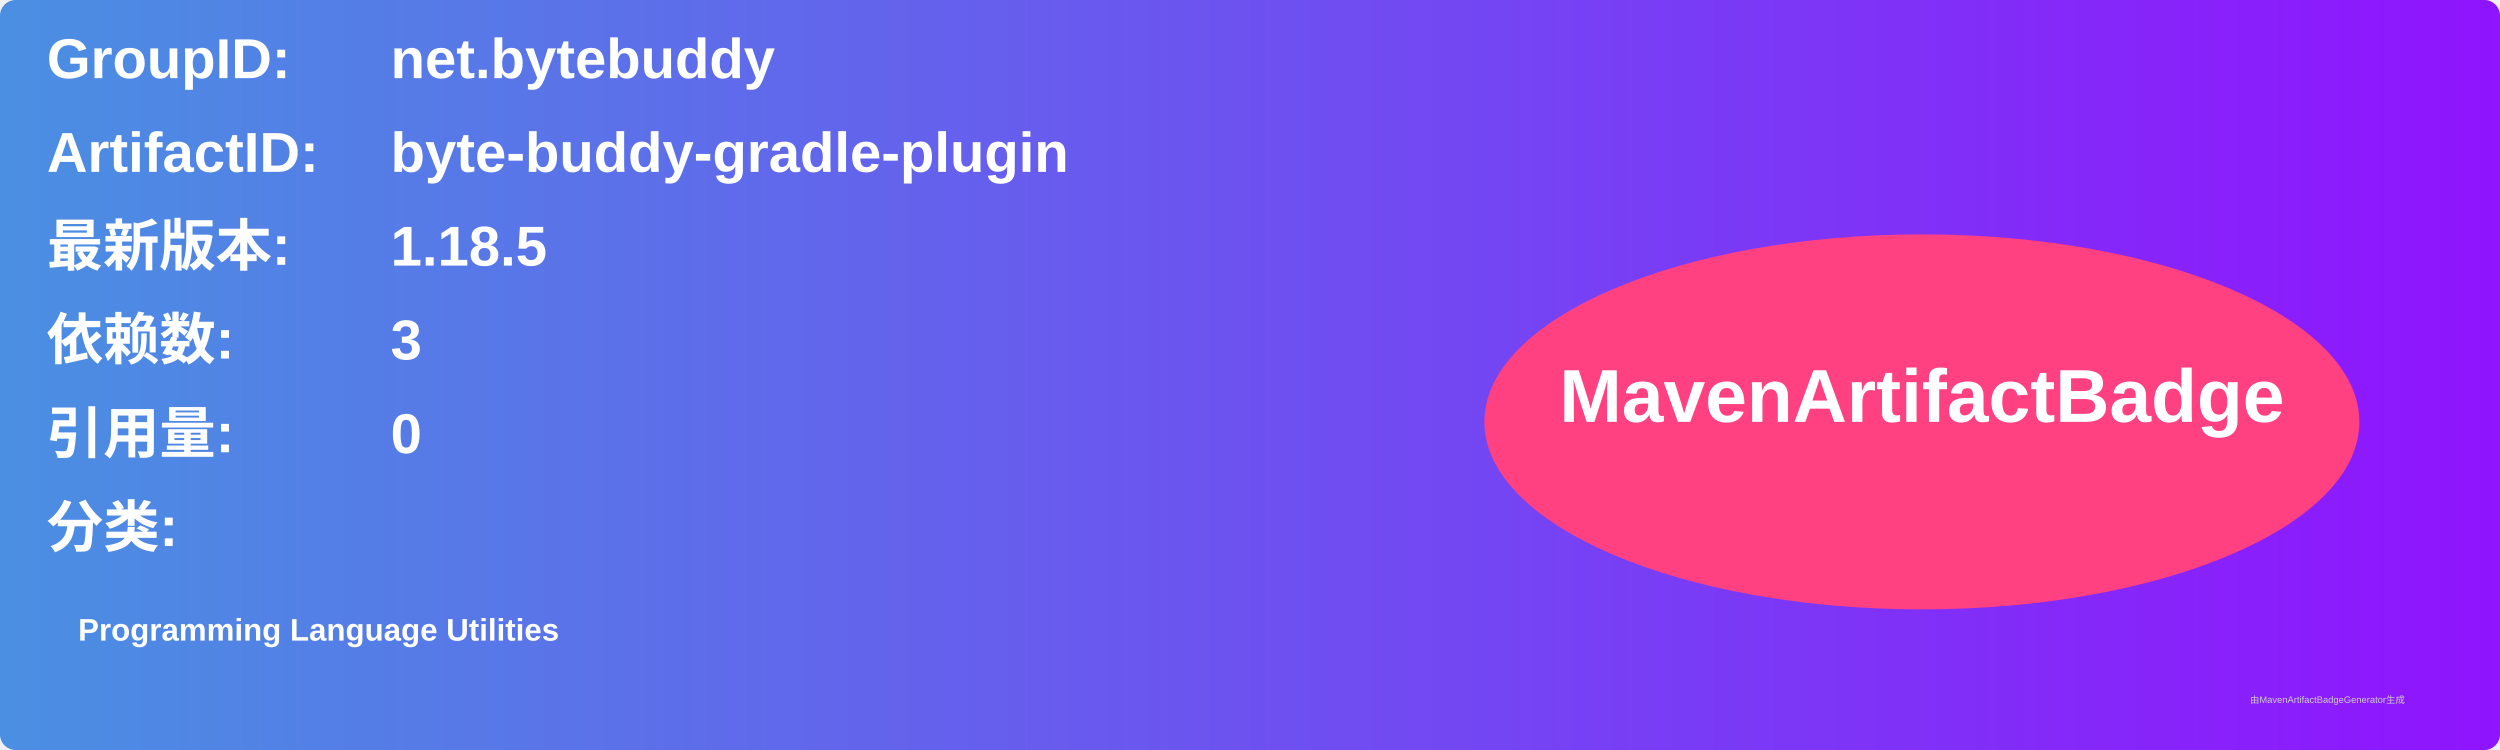
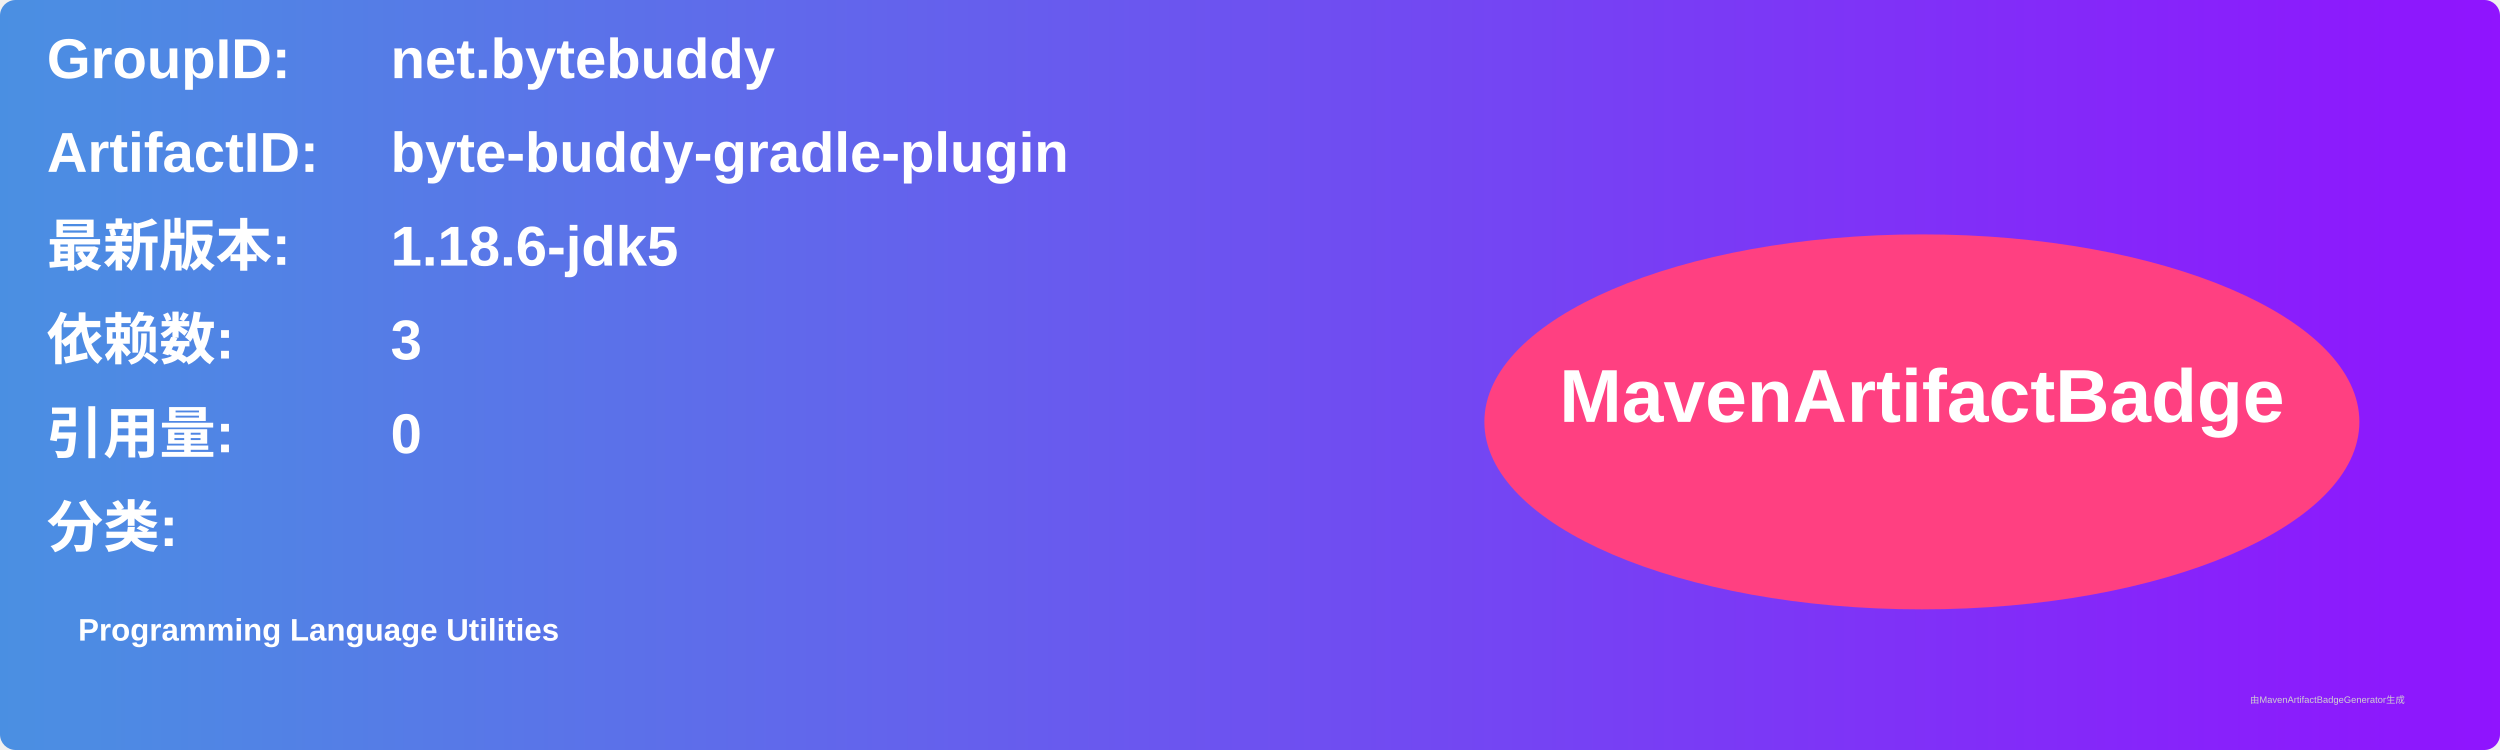
<svg xmlns="http://www.w3.org/2000/svg" width="800" height="240" viewBox="0 0 800 240">
  <linearGradient id="grad" x1="0%" y1="0%" x2="100%" y2="0%">
    <stop offset="0%" stop-color="#4a90e2" />
    <stop offset="100%" stop-color="#9013fe" />
  </linearGradient>
  <rect width="100%" height="100%" rx="5" ry="5" fill="url(#grad)" />
  <g transform="translate(15, 15)">
    <text x="0" y="10" font-family="Arial" font-size="18" fill="white" font-weight="bold" width="260">GroupID:</text>
    <text x="110" y="10" font-family="Arial" font-size="18" fill="white" font-weight="bold" width="460">net.bytebuddy</text>
    <text x="0" y="40" font-family="Arial" font-size="18" fill="white" font-weight="bold" width="260">ArtifactID:</text>
    <text x="110" y="40" font-family="Arial" font-size="18" fill="white" font-weight="bold" width="460">byte-buddy-gradle-plugin</text>
    <text x="0" y="70" font-family="Arial" font-size="18" fill="white" font-weight="bold">最新版本:</text>
    <text x="110" y="70" font-family="Arial" font-size="18" fill="white" font-weight="bold">
-       <tspan font-weight="bold">1.18.5</tspan>
+       <tspan font-weight="bold">1.18.6-jdk5</tspan>
    </text>
    <text x="0" y="100" font-family="Arial" font-size="18" fill="white" font-weight="bold">依赖数: </text>
    <text x="110" y="100" font-family="Arial" font-size="18" fill="white">
      <tspan font-weight="bold">3</tspan>
    </text>
    <text x="0" y="130" font-family="Arial" font-size="18" fill="white" font-weight="bold">引用量: </text>
    <text x="110" y="130" font-family="Arial" font-size="18" fill="white">
      <tspan font-weight="bold">0</tspan>
    </text>
    <text x="0" y="160" font-family="Arial" font-size="18" fill="white" font-weight="bold">分类:</text>
    <text x="10" y="190" font-family="Arial" font-size="10" fill="white">
      <tspan font-weight="bold">Programming Language Utilities</tspan>
    </text>
    <ellipse cx="600" cy="120" rx="140" ry="60" fill="#ff4081" />
    <text x="600" y="120" text-anchor="middle" font-family="Arial" font-size="24" fill="white" font-weight="bold">MavenArtifactBadge</text>
  </g>
  <text x="720" y="225" font-family="Arial" font-size="3" fill="#d0d0d0">由MavenArtifactBadgeGenerator生成</text>
</svg>
